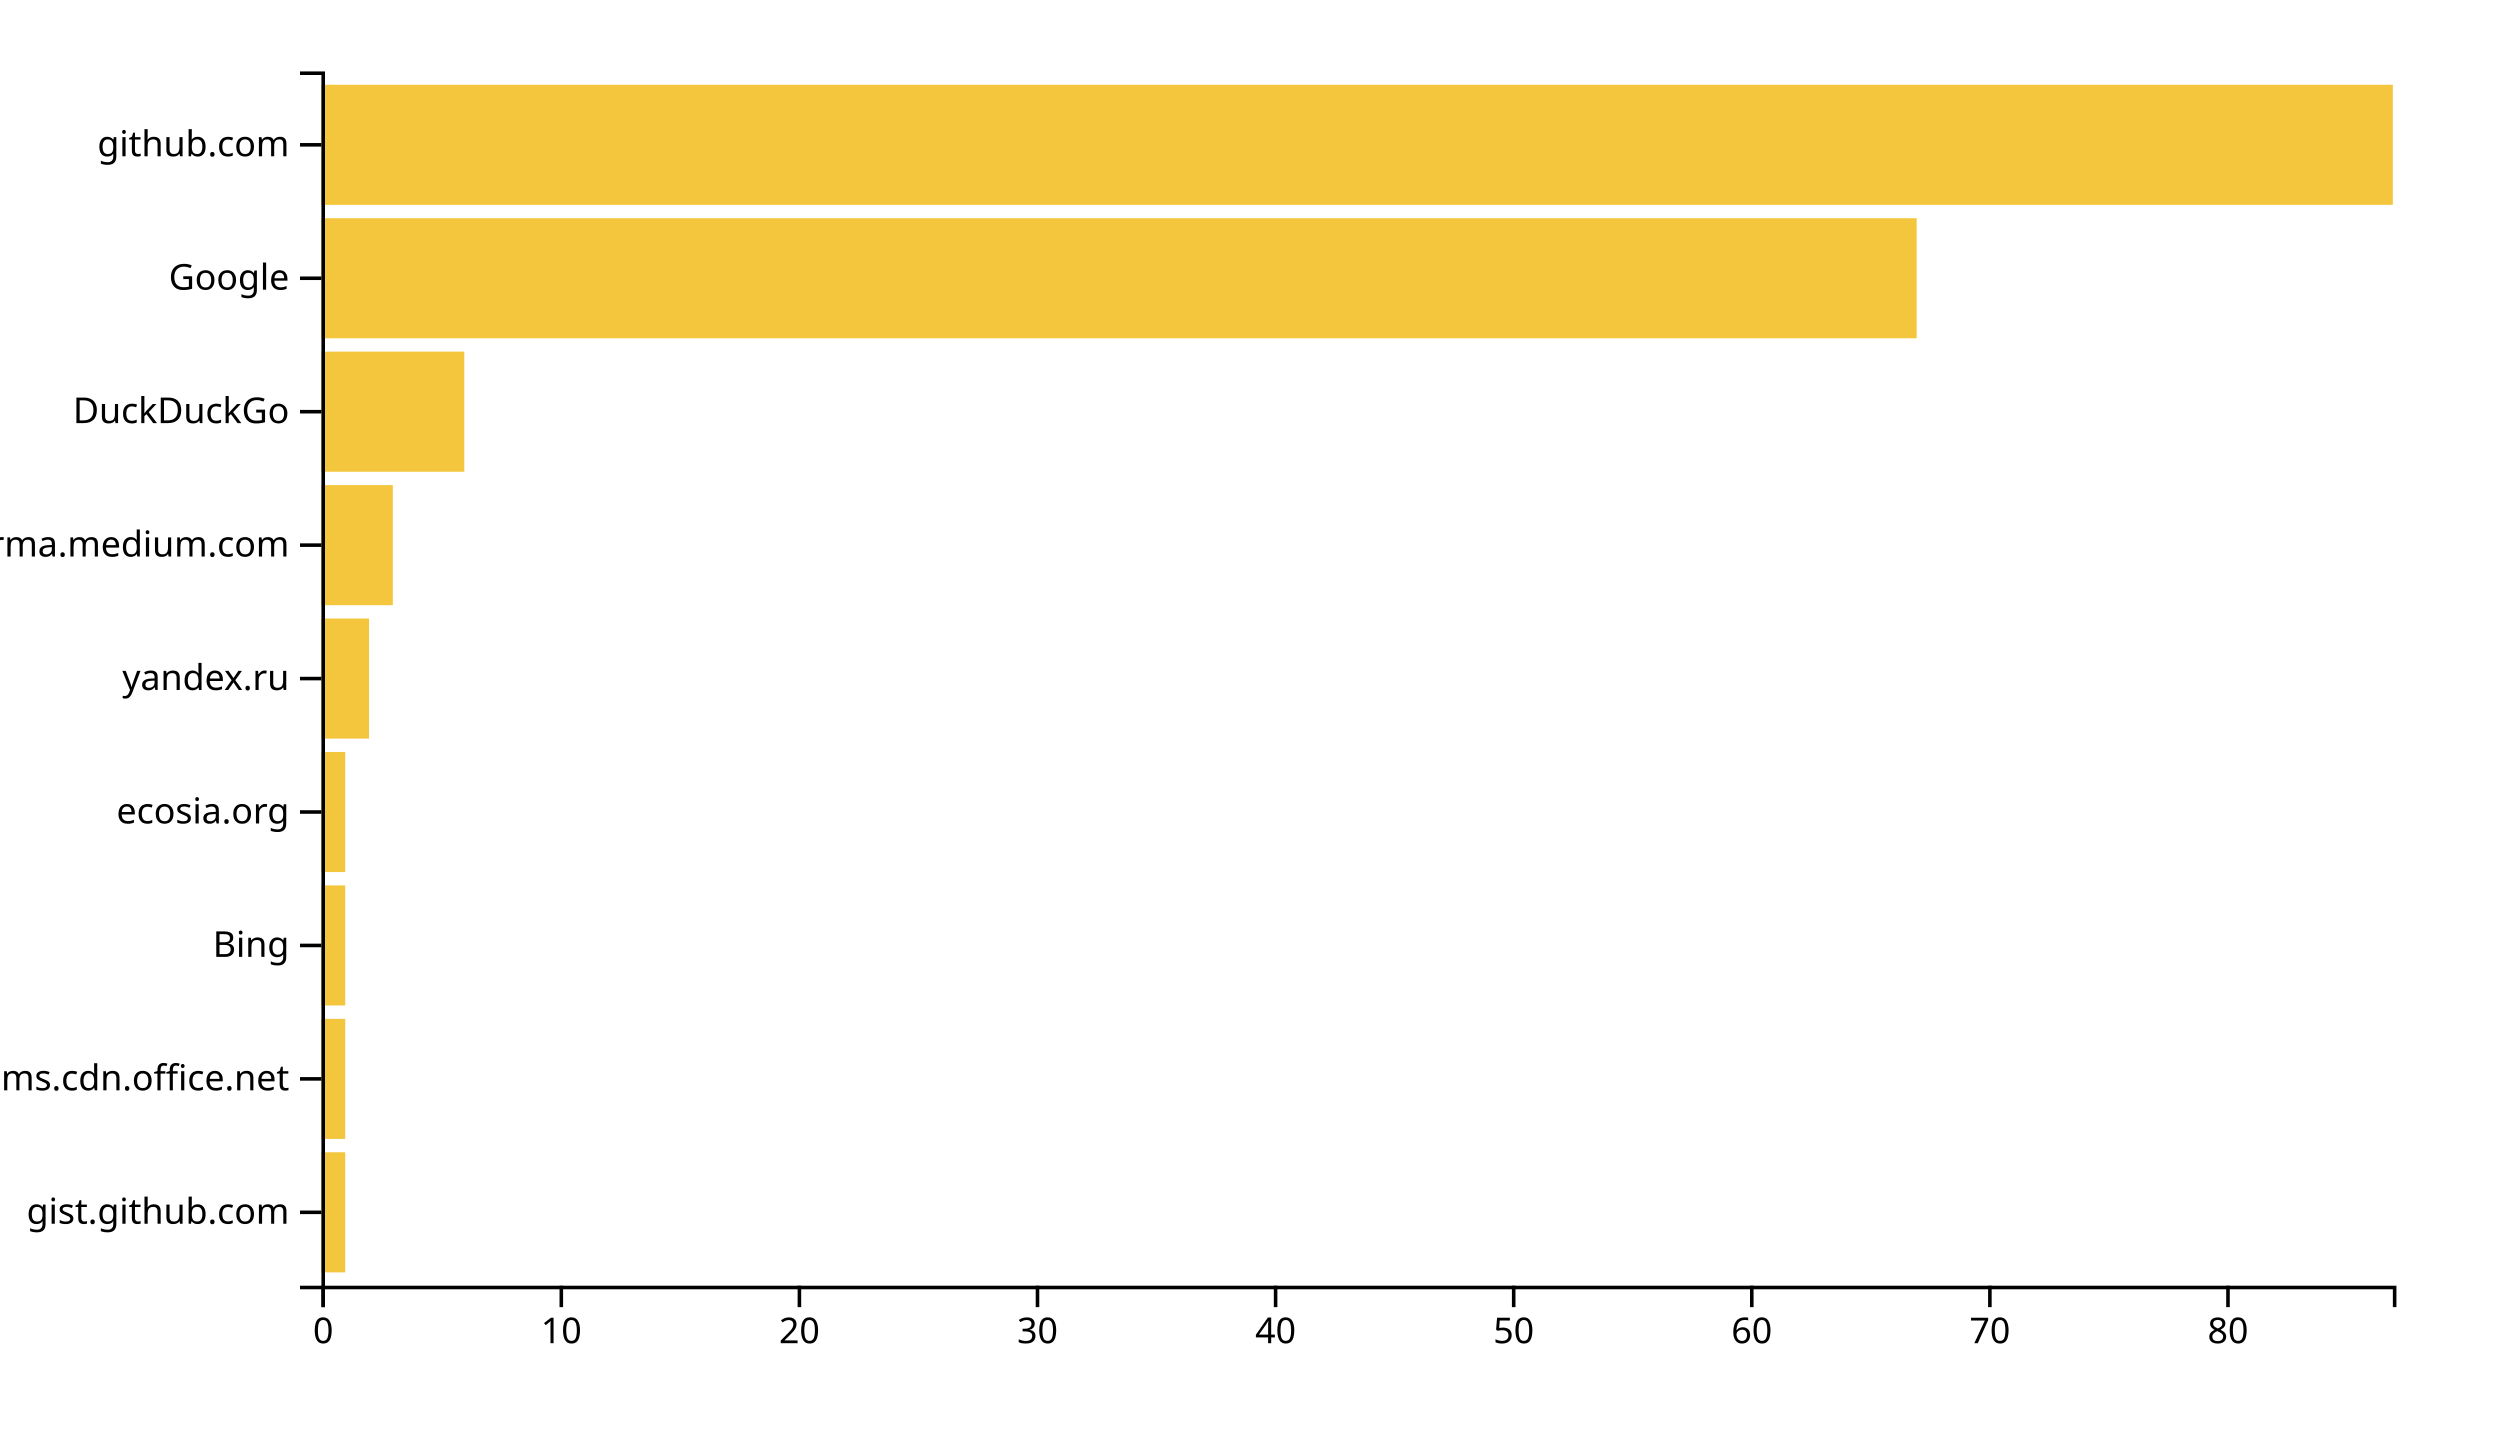
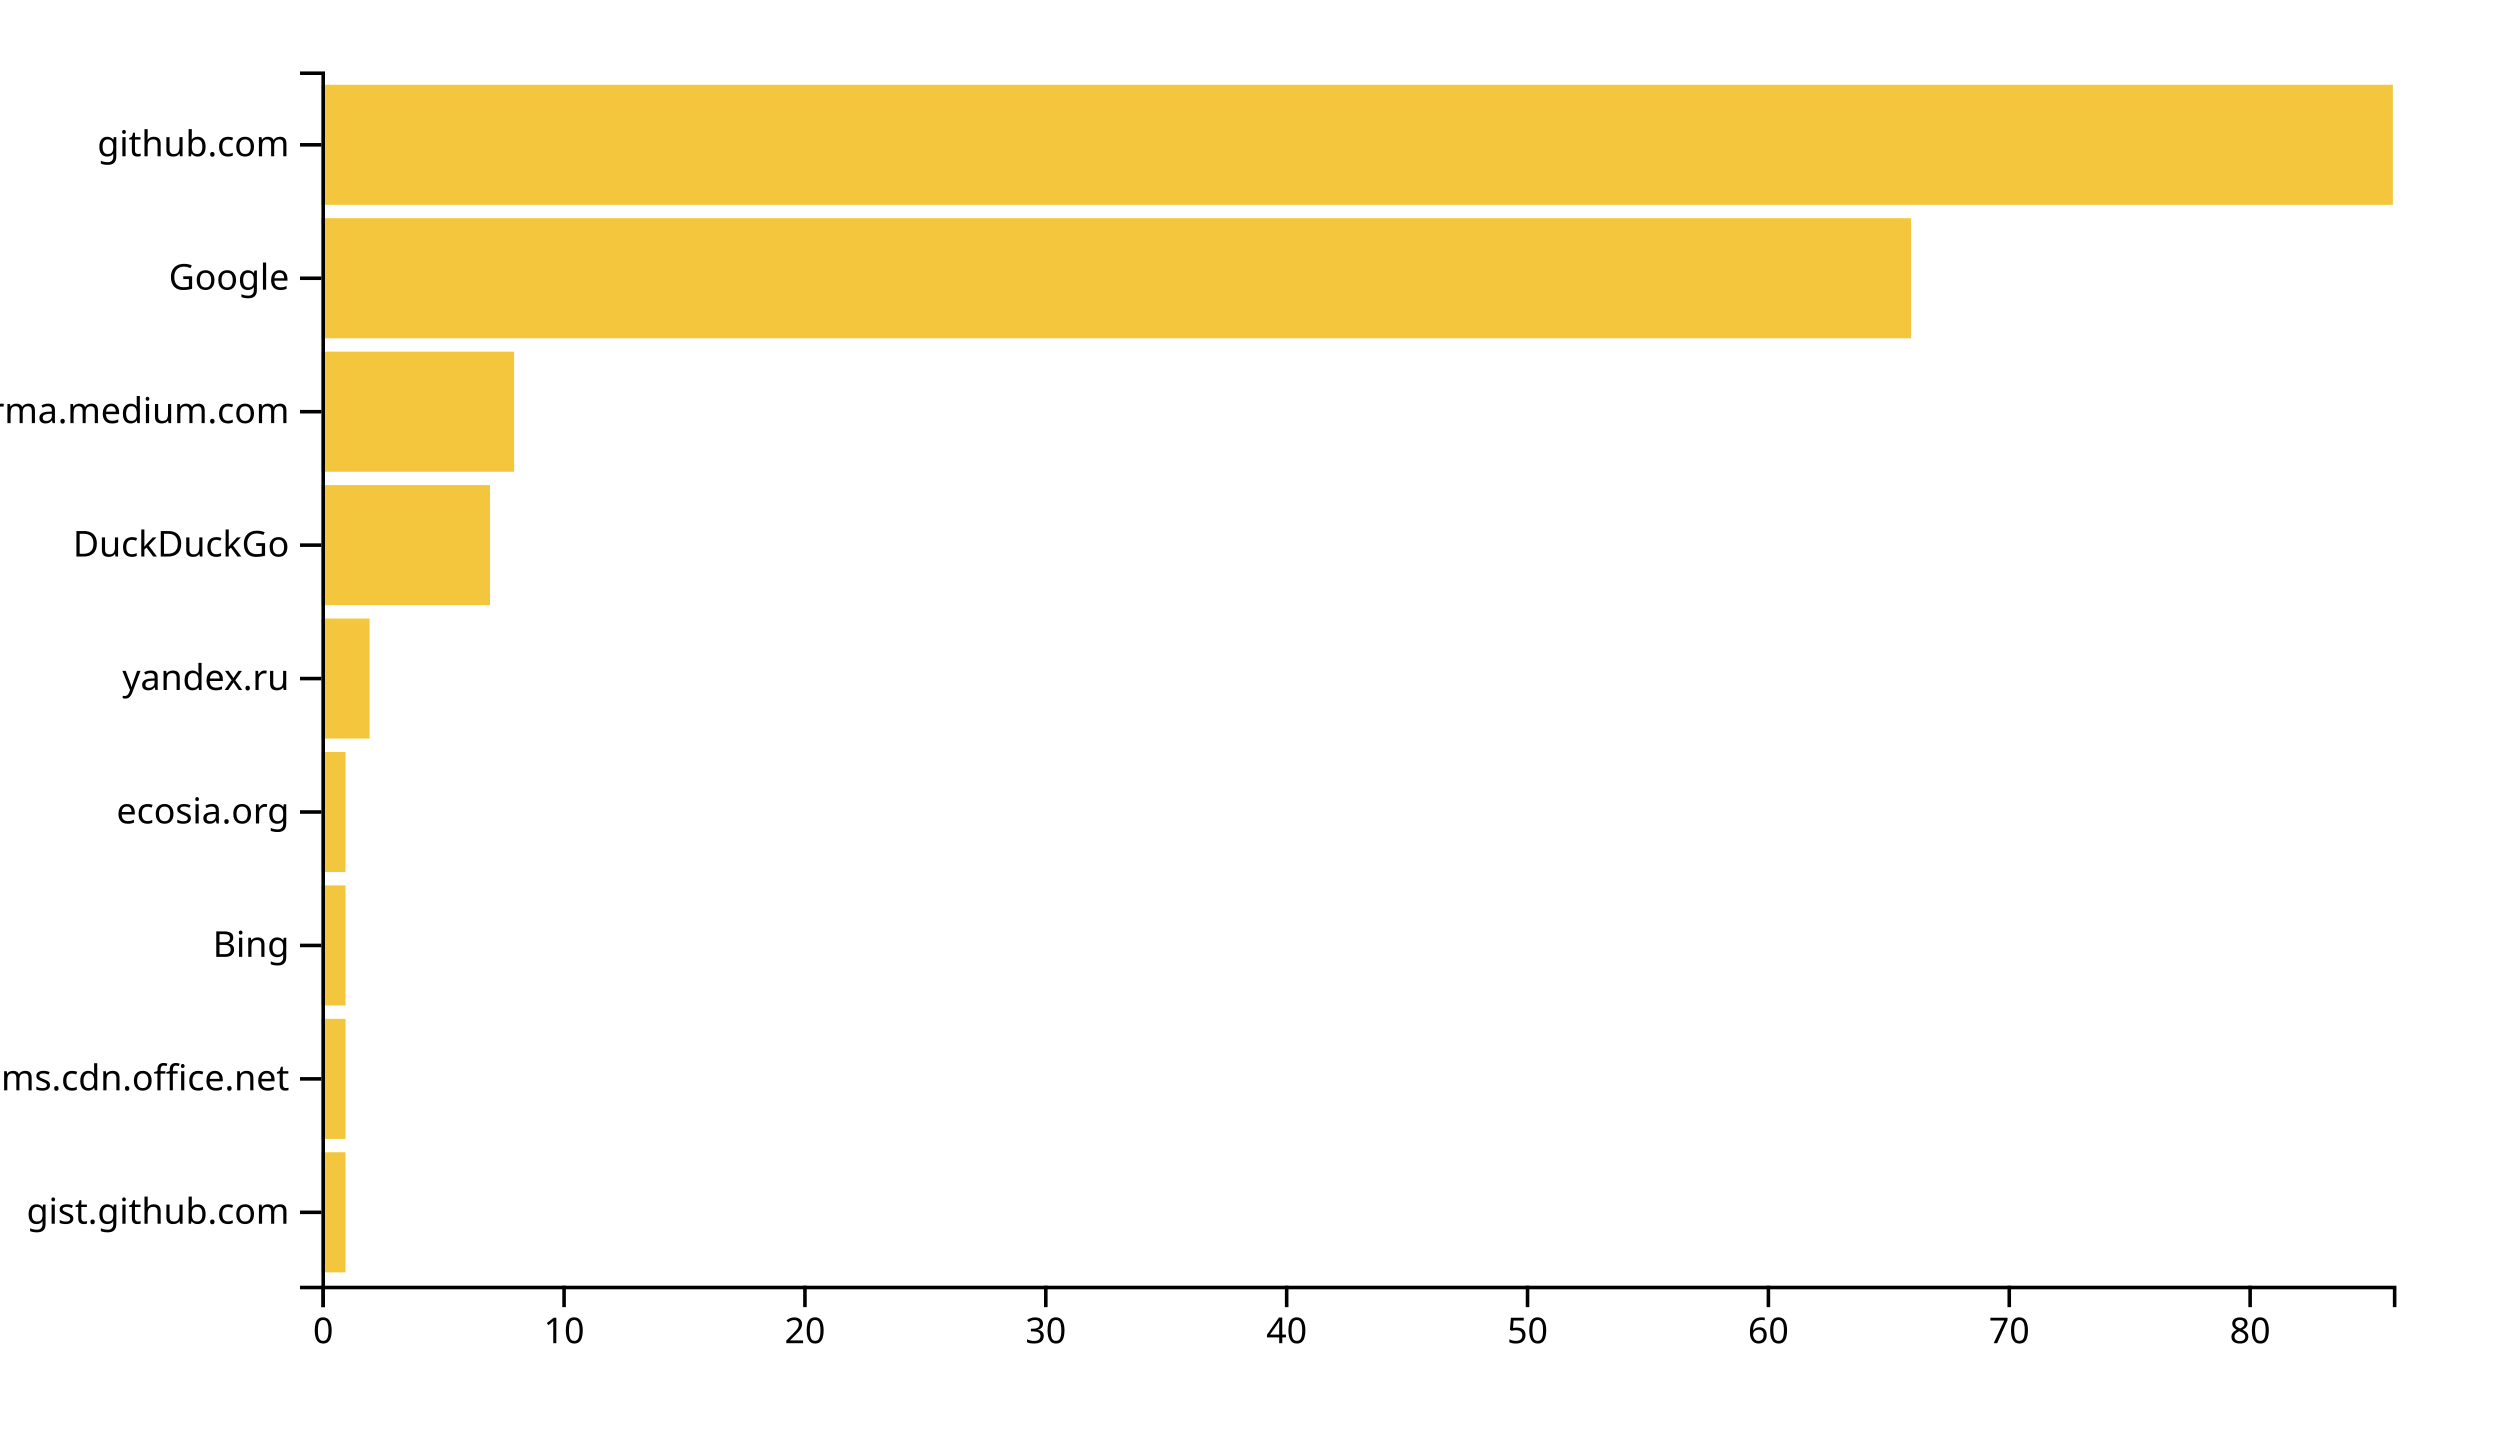
<svg xmlns="http://www.w3.org/2000/svg" width="700" height="400">
  <g transform="translate(90,20)">
-     <rect class="bar" width="6.667" y="302.637" height="33.626" style="fill: #f4c63d; text-anchor: end;" />
-     <rect class="bar" width="6.667" y="265.275" height="33.626" style="fill: #f4c63d; text-anchor: end;" />
-     <rect class="bar" width="6.667" y="227.912" height="33.626" style="fill: #f4c63d; text-anchor: end;" />
-     <rect class="bar" width="6.667" y="190.549" height="33.626" style="fill: #f4c63d; text-anchor: end;" />
-     <rect class="bar" width="13.333" y="153.187" height="33.626" style="fill: #f4c63d; text-anchor: end;" />
-     <rect class="bar" width="20" y="115.824" height="33.626" style="fill: #f4c63d; text-anchor: end;" />
-     <rect class="bar" width="40" y="78.462" height="33.626" style="fill: #f4c63d; text-anchor: end;" />
-     <rect class="bar" width="446.667" y="41.099" height="33.626" style="fill: #f4c63d; text-anchor: end;" />
+     <rect class="bar" width="6.744" y="302.637" height="33.626" style="fill: #f4c63d; text-anchor: end;" />
+     <rect class="bar" width="6.744" y="265.275" height="33.626" style="fill: #f4c63d; text-anchor: end;" />
+     <rect class="bar" width="6.744" y="227.912" height="33.626" style="fill: #f4c63d; text-anchor: end;" />
+     <rect class="bar" width="6.744" y="190.549" height="33.626" style="fill: #f4c63d; text-anchor: end;" />
+     <rect class="bar" width="13.488" y="153.187" height="33.626" style="fill: #f4c63d; text-anchor: end;" />
+     <rect class="bar" width="47.209" y="115.824" height="33.626" style="fill: #f4c63d; text-anchor: end;" />
+     <rect class="bar" width="53.953" y="78.462" height="33.626" style="fill: #f4c63d; text-anchor: end;" />
+     <rect class="bar" width="445.116" y="41.099" height="33.626" style="fill: #f4c63d; text-anchor: end;" />
    <rect class="bar" width="580" y="3.736" height="33.626" style="fill: #f4c63d; text-anchor: end;" />
    <g transform="translate(0,340)" fill="none" font-size="10" font-family="sans-serif" text-anchor="middle">
      <path class="domain" stroke="currentColor" d="M0.5,6V0.5H580.5V6" />
      <g class="tick" opacity="1" transform="translate(0.5,0)">
        <line stroke="currentColor" y2="6" />
        <text fill="currentColor" y="9" dy="0.71em">0</text>
      </g>
-       <g class="tick" opacity="1" transform="translate(67.16667,0)">
+       <g class="tick" opacity="1" transform="translate(67.94186,0)">
        <line stroke="currentColor" y2="6" />
        <text fill="currentColor" y="9" dy="0.71em">10</text>
      </g>
-       <g class="tick" opacity="1" transform="translate(133.8333,0)">
+       <g class="tick" opacity="1" transform="translate(135.3837,0)">
        <line stroke="currentColor" y2="6" />
        <text fill="currentColor" y="9" dy="0.71em">20</text>
      </g>
-       <g class="tick" opacity="1" transform="translate(200.5,0)">
+       <g class="tick" opacity="1" transform="translate(202.8256,0)">
        <line stroke="currentColor" y2="6" />
        <text fill="currentColor" y="9" dy="0.71em">30</text>
      </g>
-       <g class="tick" opacity="1" transform="translate(267.1667,0)">
+       <g class="tick" opacity="1" transform="translate(270.2674,0)">
        <line stroke="currentColor" y2="6" />
        <text fill="currentColor" y="9" dy="0.71em">40</text>
      </g>
-       <g class="tick" opacity="1" transform="translate(333.8333,0)">
+       <g class="tick" opacity="1" transform="translate(337.7093,0)">
        <line stroke="currentColor" y2="6" />
        <text fill="currentColor" y="9" dy="0.71em">50</text>
      </g>
-       <g class="tick" opacity="1" transform="translate(400.5,0)">
+       <g class="tick" opacity="1" transform="translate(405.1512,0)">
        <line stroke="currentColor" y2="6" />
        <text fill="currentColor" y="9" dy="0.71em">60</text>
      </g>
-       <g class="tick" opacity="1" transform="translate(467.1667,0)">
+       <g class="tick" opacity="1" transform="translate(472.593,0)">
        <line stroke="currentColor" y2="6" />
        <text fill="currentColor" y="9" dy="0.71em">70</text>
      </g>
-       <g class="tick" opacity="1" transform="translate(533.8333,0)">
+       <g class="tick" opacity="1" transform="translate(540.0349,0)">
        <line stroke="currentColor" y2="6" />
        <text fill="currentColor" y="9" dy="0.71em">80</text>
      </g>
    </g>
    <g fill="none" font-size="10" font-family="sans-serif" text-anchor="end">
      <path class="domain" stroke="currentColor" d="M-6,340.5H0.5V0.5H-6" />
      <g class="tick" opacity="1" transform="translate(0,319.4505)">
        <line stroke="currentColor" x2="-6" />
        <text fill="currentColor" x="-9" dy="0.32em">gist.github.com</text>
      </g>
      <g class="tick" opacity="1" transform="translate(0,282.0879)">
        <line stroke="currentColor" x2="-6" />
        <text fill="currentColor" x="-9" dy="0.32em">statics.teams.cdn.office.net</text>
      </g>
      <g class="tick" opacity="1" transform="translate(0,244.7253)">
        <line stroke="currentColor" x2="-6" />
        <text fill="currentColor" x="-9" dy="0.32em">Bing</text>
      </g>
      <g class="tick" opacity="1" transform="translate(0,207.3626)">
        <line stroke="currentColor" x2="-6" />
        <text fill="currentColor" x="-9" dy="0.32em">ecosia.org</text>
      </g>
      <g class="tick" opacity="1" transform="translate(0,170)">
        <line stroke="currentColor" x2="-6" />
        <text fill="currentColor" x="-9" dy="0.32em">yandex.ru</text>
      </g>
      <g class="tick" opacity="1" transform="translate(0,132.6374)">
        <line stroke="currentColor" x2="-6" />
-         <text fill="currentColor" x="-9" dy="0.32em">xgirma.medium.com</text>
+         <text fill="currentColor" x="-9" dy="0.32em">DuckDuckGo</text>
      </g>
      <g class="tick" opacity="1" transform="translate(0,95.27473)">
        <line stroke="currentColor" x2="-6" />
-         <text fill="currentColor" x="-9" dy="0.32em">DuckDuckGo</text>
+         <text fill="currentColor" x="-9" dy="0.32em">xgirma.medium.com</text>
      </g>
      <g class="tick" opacity="1" transform="translate(0,57.91209)">
        <line stroke="currentColor" x2="-6" />
        <text fill="currentColor" x="-9" dy="0.32em">Google</text>
      </g>
      <g class="tick" opacity="1" transform="translate(0,20.54945)">
        <line stroke="currentColor" x2="-6" />
        <text fill="currentColor" x="-9" dy="0.32em">github.com</text>
      </g>
    </g>
  </g>
</svg>
